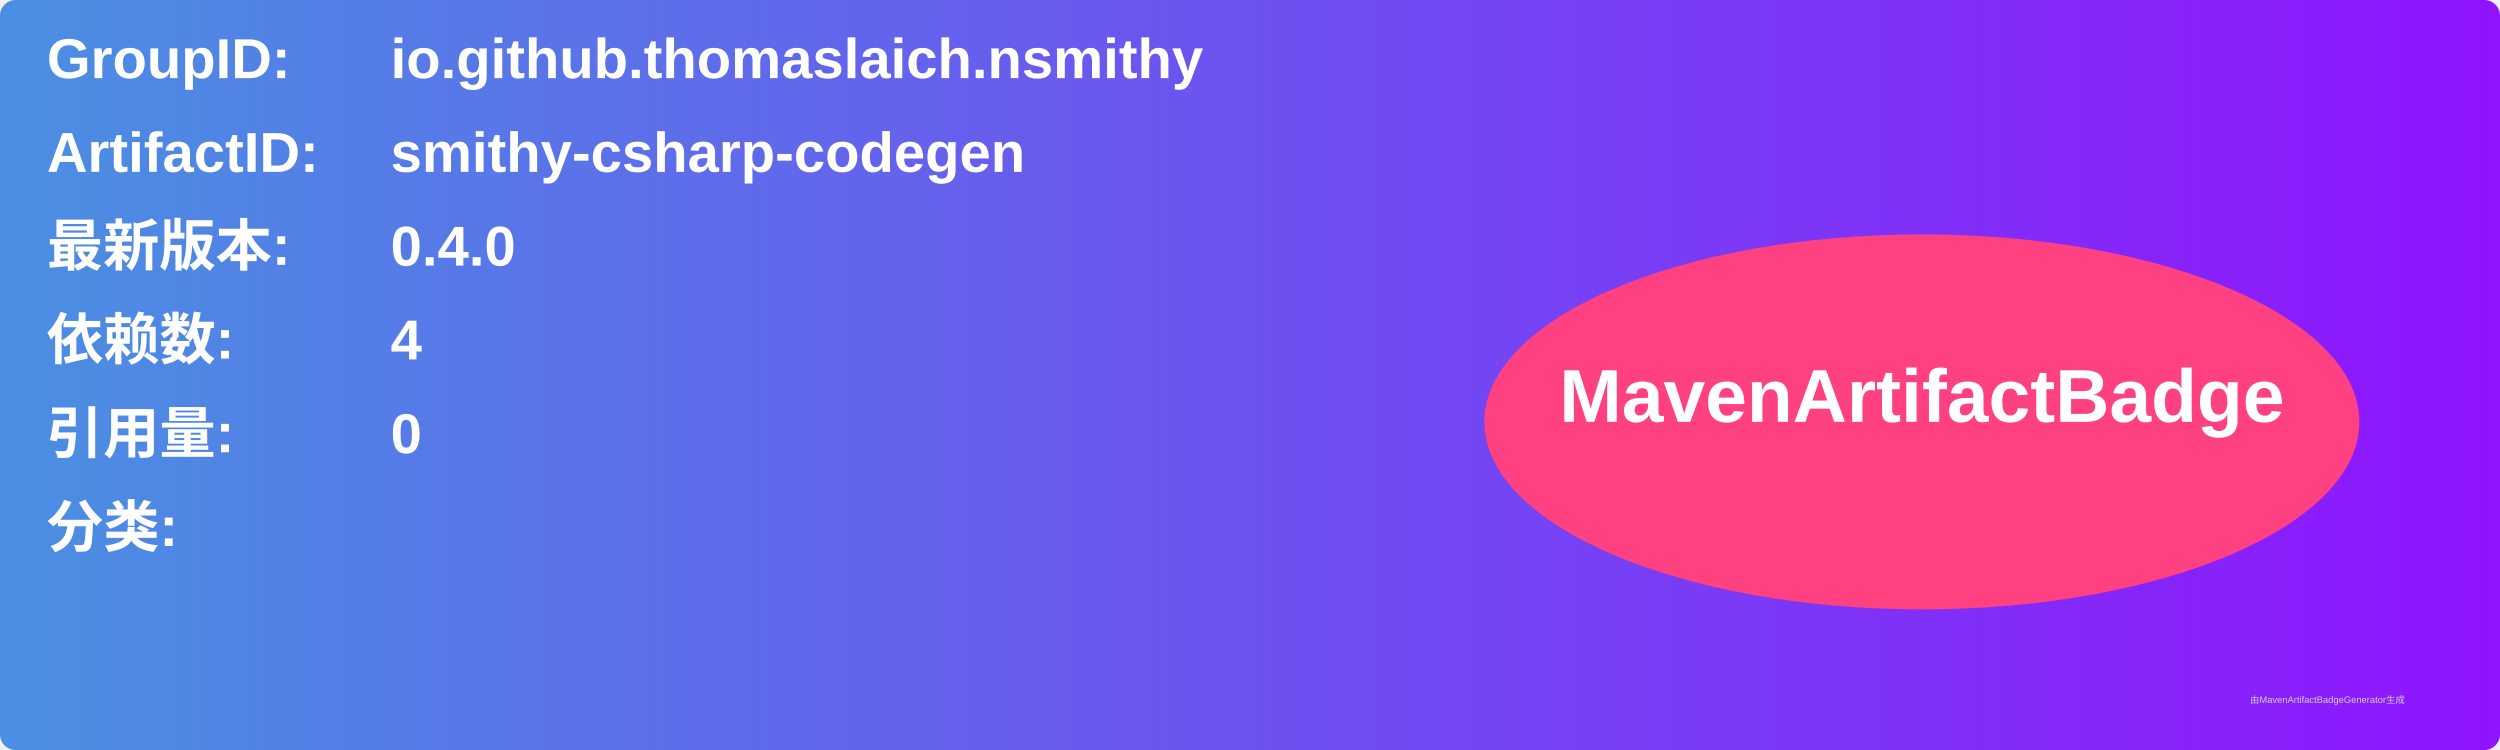
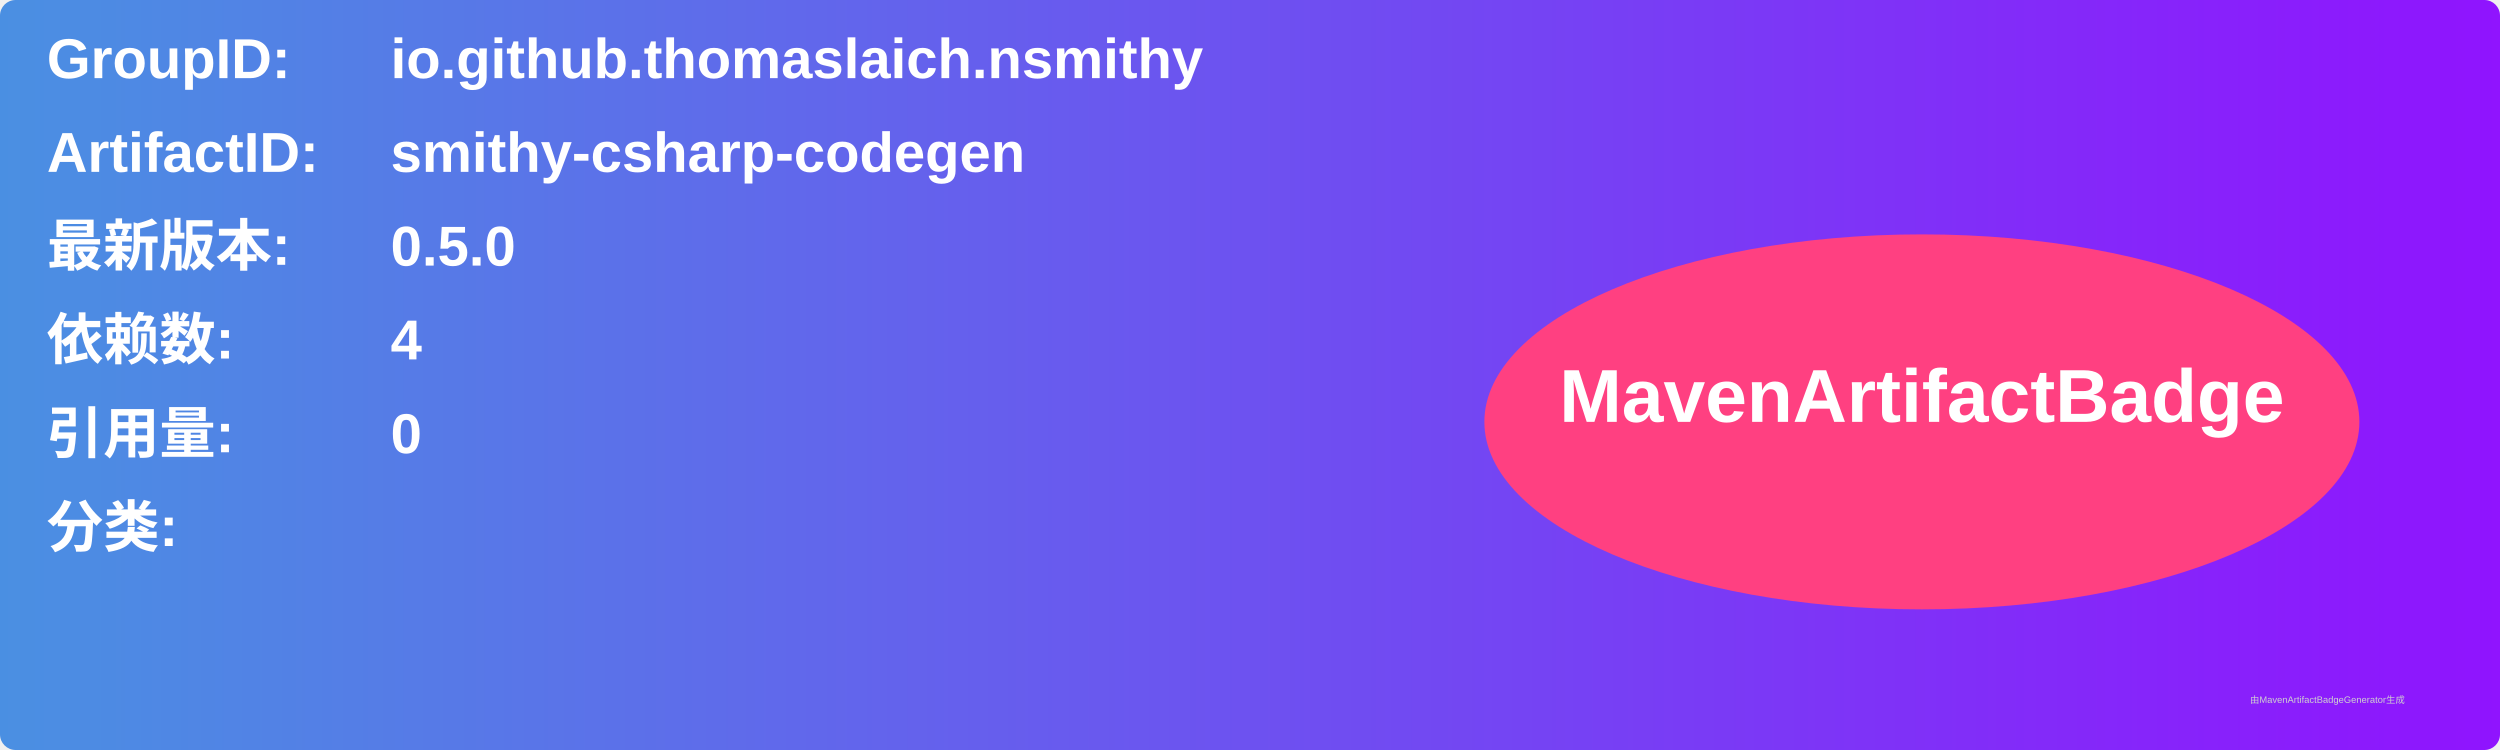
<svg xmlns="http://www.w3.org/2000/svg" width="800" height="240" viewBox="0 0 800 240">
  <linearGradient id="grad" x1="0%" y1="0%" x2="100%" y2="0%">
    <stop offset="0%" stop-color="#4a90e2" />
    <stop offset="100%" stop-color="#9013fe" />
  </linearGradient>
  <rect width="100%" height="100%" rx="5" ry="5" fill="url(#grad)" />
  <g transform="translate(15, 15)">
    <text x="0" y="10" font-family="Arial" font-size="18" fill="white" font-weight="bold" width="260">GroupID:</text>
    <text x="110" y="10" font-family="Arial" font-size="18" fill="white" font-weight="bold" width="460">io.github.thomaslaich.nsmithy</text>
    <text x="0" y="40" font-family="Arial" font-size="18" fill="white" font-weight="bold" width="260">ArtifactID:</text>
    <text x="110" y="40" font-family="Arial" font-size="18" fill="white" font-weight="bold" width="460">smithy-csharp-codegen</text>
    <text x="0" y="70" font-family="Arial" font-size="18" fill="white" font-weight="bold">最新版本:</text>
    <text x="110" y="70" font-family="Arial" font-size="18" fill="white" font-weight="bold">
-       <tspan font-weight="bold">0.4.0</tspan>
+       <tspan font-weight="bold">0.5.0</tspan>
    </text>
    <text x="0" y="100" font-family="Arial" font-size="18" fill="white" font-weight="bold">依赖数: </text>
    <text x="110" y="100" font-family="Arial" font-size="18" fill="white">
      <tspan font-weight="bold">4</tspan>
    </text>
    <text x="0" y="130" font-family="Arial" font-size="18" fill="white" font-weight="bold">引用量: </text>
    <text x="110" y="130" font-family="Arial" font-size="18" fill="white">
      <tspan font-weight="bold">0</tspan>
    </text>
    <text x="0" y="160" font-family="Arial" font-size="18" fill="white" font-weight="bold">分类:</text>
    <text x="10" y="190" font-family="Arial" font-size="10" fill="white">
      <tspan font-weight="bold" />
    </text>
    <ellipse cx="600" cy="120" rx="140" ry="60" fill="#ff4081" />
    <text x="600" y="120" text-anchor="middle" font-family="Arial" font-size="24" fill="white" font-weight="bold">MavenArtifactBadge</text>
  </g>
  <text x="720" y="225" font-family="Arial" font-size="3" fill="#d0d0d0">由MavenArtifactBadgeGenerator生成</text>
</svg>
